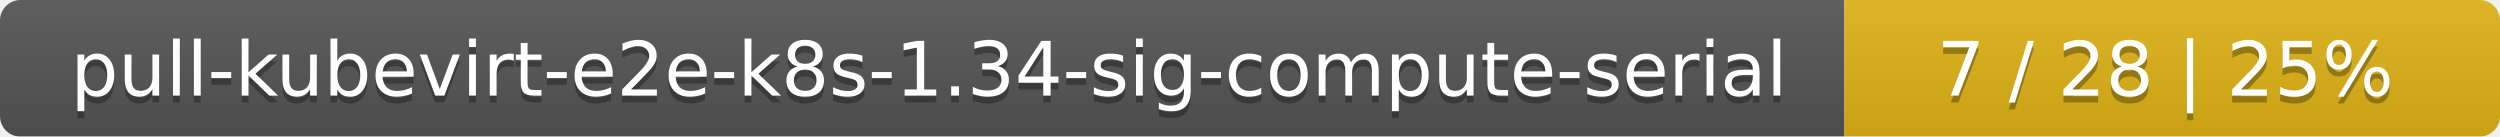
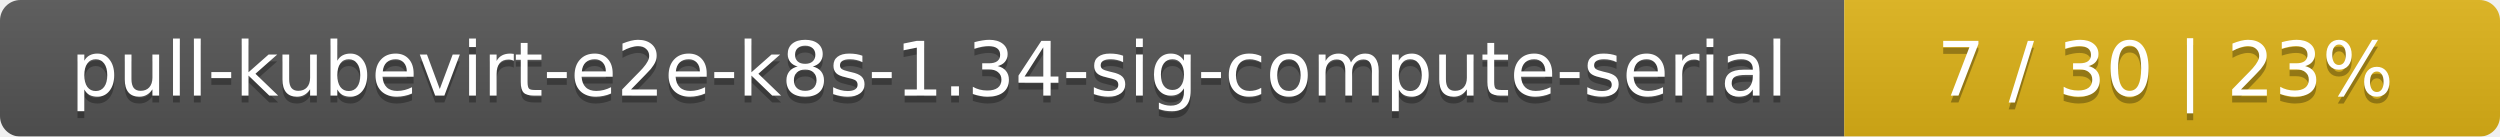
<svg xmlns="http://www.w3.org/2000/svg" width="366" height="20">
  <linearGradient id="smooth" x2="0" y2="100%">
    <stop offset="0" stop-color="#bbb" stop-opacity=".1" />
    <stop offset="1" stop-opacity=".1" />
  </linearGradient>
  <mask id="round">
    <rect width="366" height="20" rx="3" fill="#fff" />
  </mask>
  <g mask="url(#round)">
    <rect width="270" height="20" fill="#555" />
    <rect x="270" width="96" height="20" fill="#dfb317" />
    <rect width="366" height="20" fill="url(#smooth)" />
  </g>
  <g fill="#fff" text-anchor="middle" font-family="DejaVu Sans,Verdana,Geneva,sans-serif" font-size="11">
    <text x="136" y="15" fill="#010101" fill-opacity=".3">pull-kubevirt-e2e-k8s-1.34-sig-compute-serial</text>
    <text x="136" y="14">pull-kubevirt-e2e-k8s-1.34-sig-compute-serial</text>
-     <text x="317" y="15" fill="#010101" fill-opacity=".3">7 / 28    |    25%</text>
-     <text x="317" y="14">7 / 28    |    25%</text>
+     <text x="317" y="15" fill="#010101" fill-opacity=".3">7 / 30    |    23%</text>
+     <text x="317" y="14">7 / 30    |    23%</text>
  </g>
</svg>
